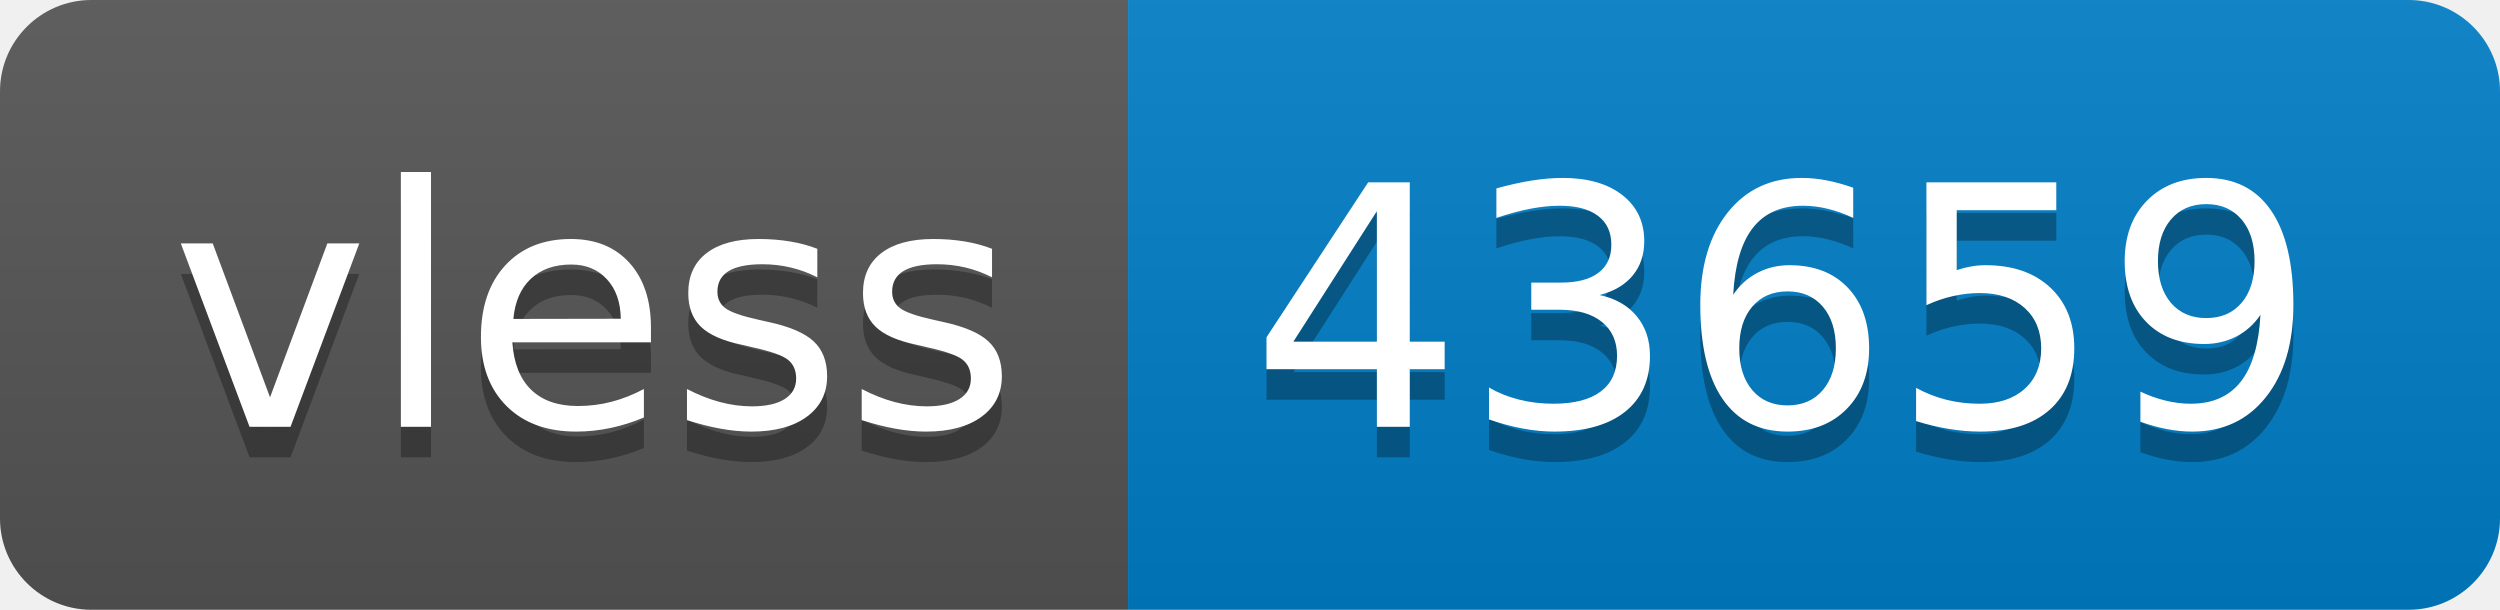
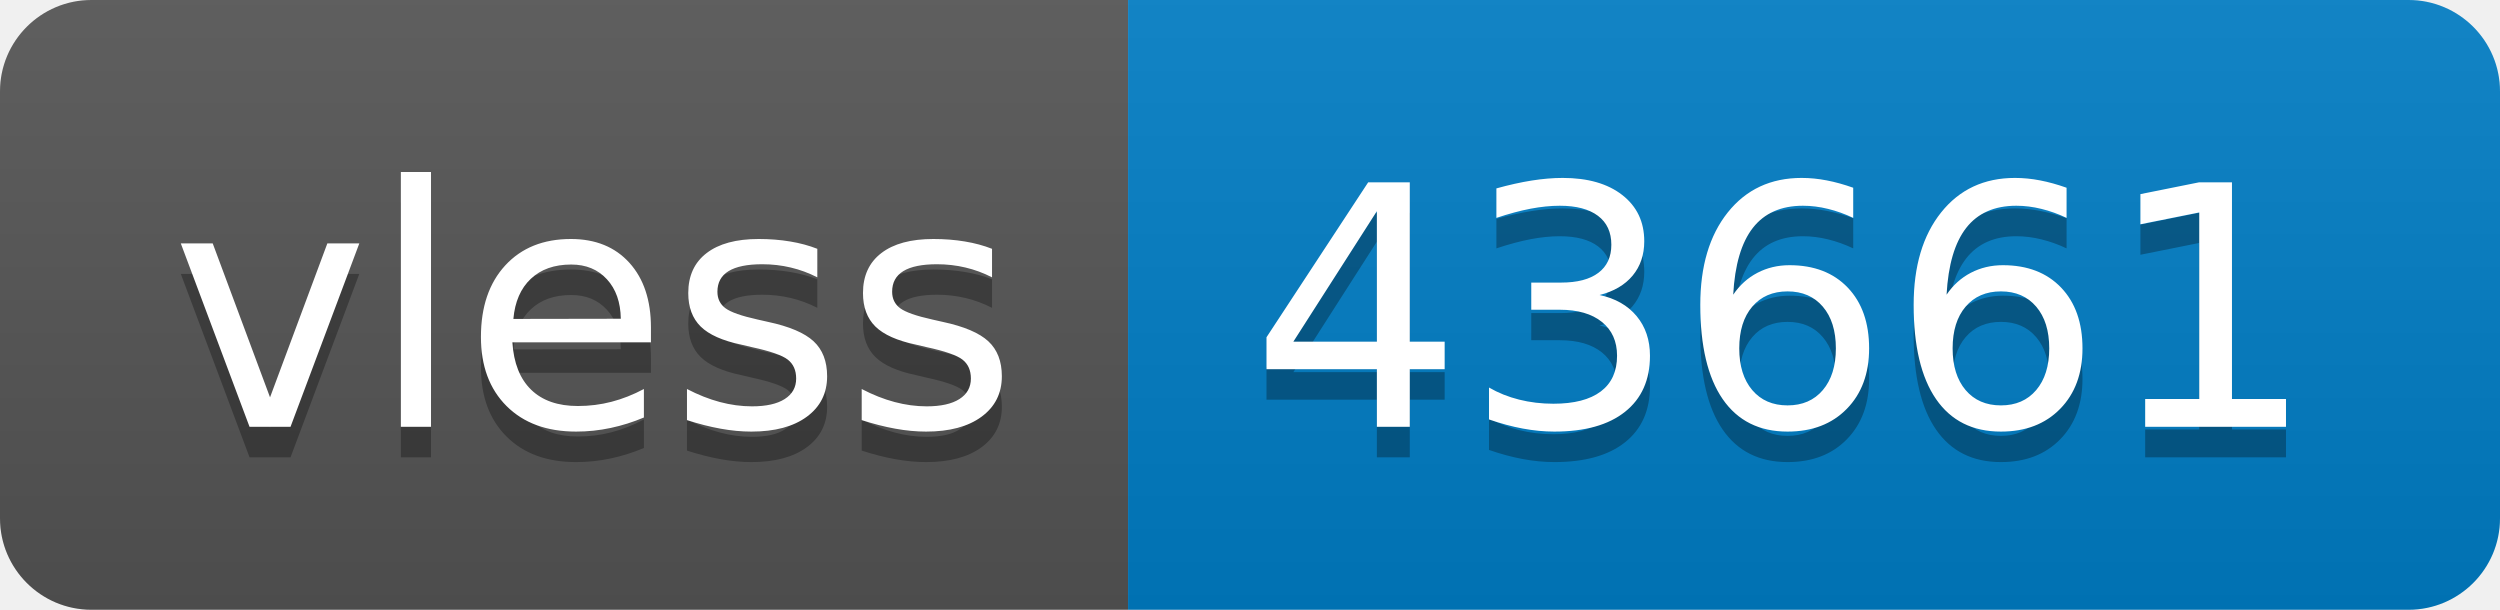
- <svg xmlns="http://www.w3.org/2000/svg" width="82" height="20" role="img" aria-label="vless: 43659">
+ <svg xmlns="http://www.w3.org/2000/svg" width="82" height="20" role="img" aria-label="vless: 43661">
  <linearGradient id="s" x2="0" y2="100%">
    <stop offset="0" stop-color="#bbb" stop-opacity=".1" />
    <stop offset="1" stop-opacity=".1" />
  </linearGradient>
  <clipPath id="r">
    <rect width="82" height="20" rx="3" fill="#fff" />
  </clipPath>
  <g clip-path="url(#r)">
    <rect width="37" height="20" fill="#555" />
    <rect x="37" width="45" height="20" fill="#007ec6" />
    <rect width="82" height="20" fill="url(#s)" />
  </g>
  <g fill="#fff" text-anchor="middle" font-family="Verdana,Geneva,DejaVu Sans,sans-serif" text-rendering="geometricPrecision" font-size="110">
    <text aria-hidden="true" x="195" y="150" fill="#010101" fill-opacity=".3" transform="scale(.1)" textLength="270">vless</text>
    <text x="195" y="140" transform="scale(.1)" fill="#fff" textLength="270">vless</text>
-     <text aria-hidden="true" x="585" y="150" fill="#010101" fill-opacity=".3" transform="scale(.1)" textLength="350">43659</text>
-     <text x="585" y="140" transform="scale(.1)" fill="#fff" textLength="350">43659</text>
+     <text aria-hidden="true" x="585" y="150" fill="#010101" fill-opacity=".3" transform="scale(.1)" textLength="350">43661</text>
+     <text x="585" y="140" transform="scale(.1)" fill="#fff" textLength="350">43661</text>
  </g>
</svg>
